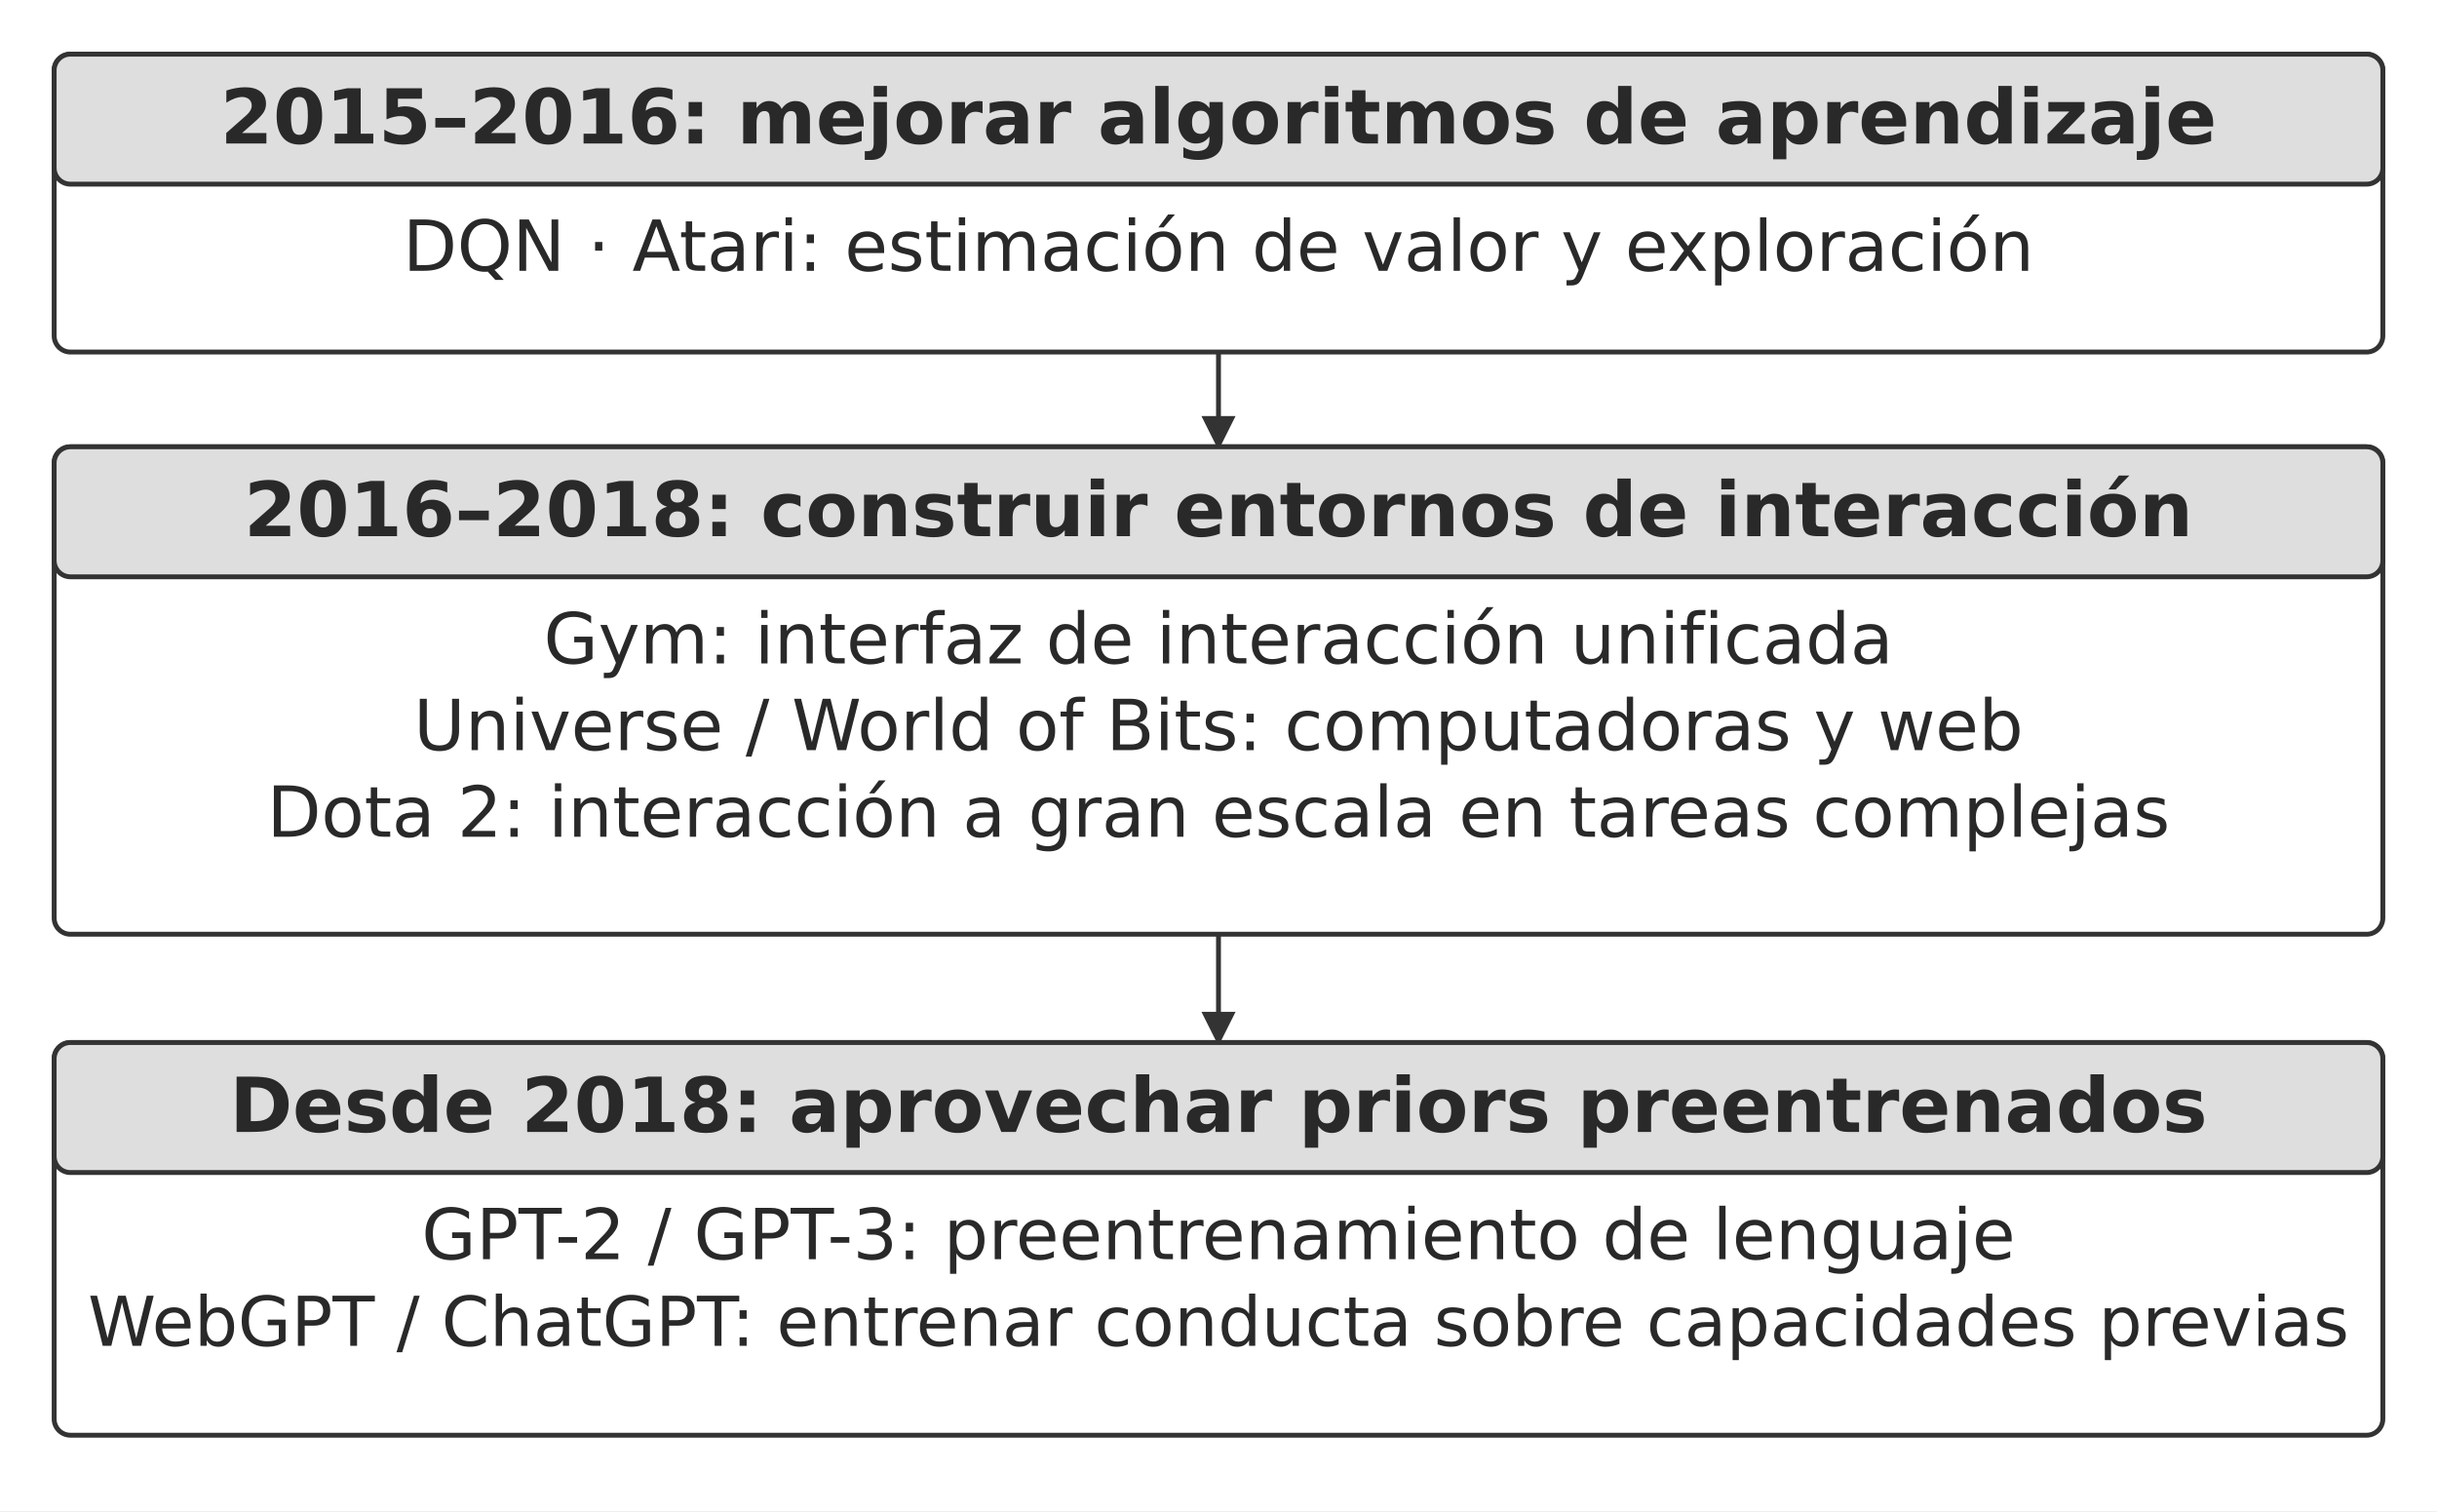
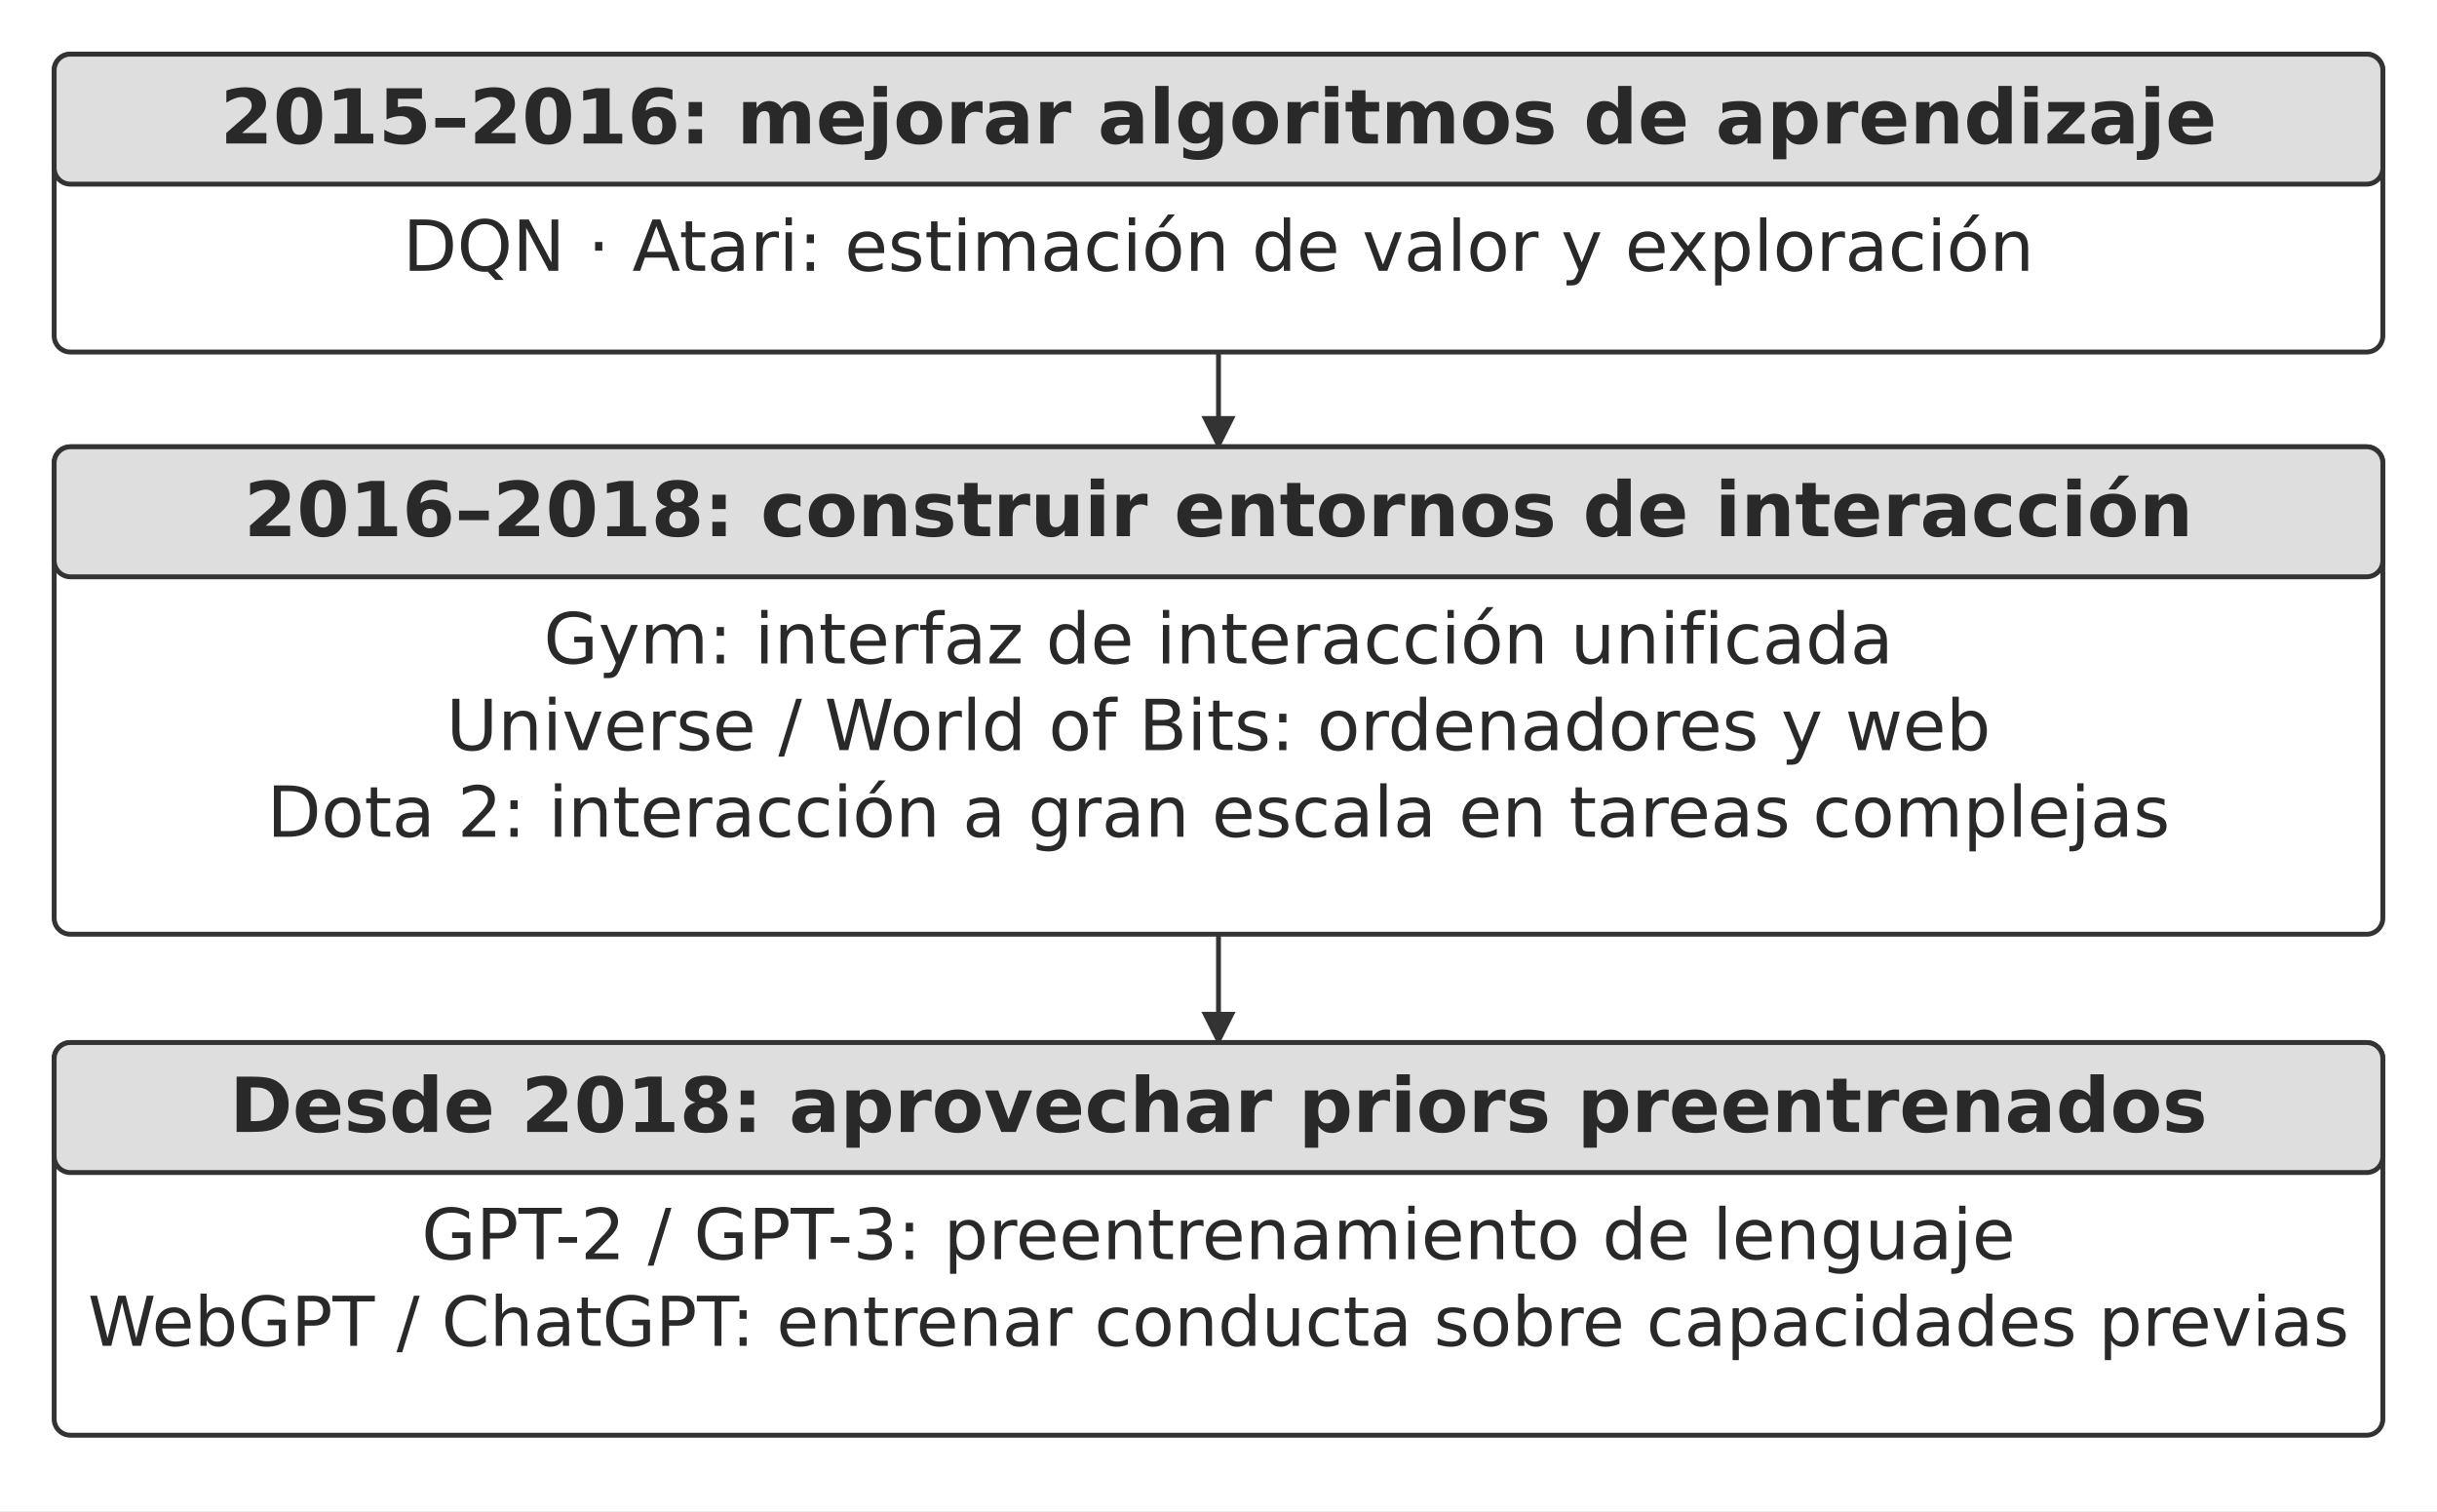
<svg xmlns="http://www.w3.org/2000/svg" width="106.000mm" height="65.720mm" viewBox="0 0 900 558" role="img" aria-labelledby="title desc">
  <defs>
    <marker id="arrow" viewBox="0 0 10 10" refX="9" refY="5" markerWidth="7" markerHeight="7" orient="auto-start-reverse">
      <path d="M0 0 L10 5 L0 10 Z" fill="#333333" />
    </marker>
  </defs>
  <rect width="900" height="558" fill="#ffffff" y="0" />
  <rect x="20" y="20" width="860" height="110" rx="6" fill="#ffffff" stroke="#333333" stroke-width="1.8" />
  <rect x="20" y="20" width="860" height="48" rx="6" fill="#dedede" stroke="#333333" stroke-width="1.8" />
  <text x="450" y="53" text-anchor="middle" font-family="&quot;DejaVu Sans&quot;, Arial, &quot;Helvetica Neue&quot;, sans-serif" font-size="28.0" font-weight="700" fill="#292929">2015–2016: mejorar algoritmos de aprendizaje</text>
  <text x="450" y="100" text-anchor="middle" font-family="&quot;DejaVu Sans&quot;, Arial, &quot;Helvetica Neue&quot;, sans-serif" font-size="26.0" font-weight="400" fill="#292929">DQN · Atari: estimación de valor y exploración</text>
  <path d="M450 130 L450 165" fill="none" stroke="#333333" stroke-width="1.8" marker-end="url(#arrow)" />
  <rect x="20" y="165" width="860" height="180" rx="6" fill="#ffffff" stroke="#333333" stroke-width="1.8" />
  <rect x="20" y="165" width="860" height="48" rx="6" fill="#dedede" stroke="#333333" stroke-width="1.8" />
  <text x="450" y="198" text-anchor="middle" font-family="&quot;DejaVu Sans&quot;, Arial, &quot;Helvetica Neue&quot;, sans-serif" font-size="28.0" font-weight="700" fill="#292929">2016–2018: construir entornos de interacción</text>
  <text x="450" y="245" text-anchor="middle" font-family="&quot;DejaVu Sans&quot;, Arial, &quot;Helvetica Neue&quot;, sans-serif" font-size="26.0" font-weight="400" fill="#292929">Gym: interfaz de interacción unificada</text>
-   <text x="450" y="277" text-anchor="middle" font-family="&quot;DejaVu Sans&quot;, Arial, &quot;Helvetica Neue&quot;, sans-serif" font-size="26.0" font-weight="400" fill="#292929">Universe / World of Bits: computadoras y web</text>
+   <text x="450" y="277" text-anchor="middle" font-family="&quot;DejaVu Sans&quot;, Arial, &quot;Helvetica Neue&quot;, sans-serif" font-size="26.0" font-weight="400" fill="#292929">Universe / World of Bits: ordenadores y web</text>
  <text x="450" y="309" text-anchor="middle" font-family="&quot;DejaVu Sans&quot;, Arial, &quot;Helvetica Neue&quot;, sans-serif" font-size="26.0" font-weight="400" fill="#292929">Dota 2: interacción a gran escala en tareas complejas</text>
  <path d="M450 345 L450 385" fill="none" stroke="#333333" stroke-width="1.8" marker-end="url(#arrow)" />
  <rect x="20" y="385" width="860" height="145" rx="6" fill="#ffffff" stroke="#333333" stroke-width="1.8" />
  <rect x="20" y="385" width="860" height="48" rx="6" fill="#dedede" stroke="#333333" stroke-width="1.8" />
  <text x="450" y="418" text-anchor="middle" font-family="&quot;DejaVu Sans&quot;, Arial, &quot;Helvetica Neue&quot;, sans-serif" font-size="28.0" font-weight="700" fill="#292929">Desde 2018: aprovechar priors preentrenados</text>
  <text x="450" y="465" text-anchor="middle" font-family="&quot;DejaVu Sans&quot;, Arial, &quot;Helvetica Neue&quot;, sans-serif" font-size="26.0" font-weight="400" fill="#292929">GPT-2 / GPT-3: preentrenamiento de lenguaje</text>
  <text x="450" y="497" text-anchor="middle" font-family="&quot;DejaVu Sans&quot;, Arial, &quot;Helvetica Neue&quot;, sans-serif" font-size="25.4" font-weight="400" fill="#292929">WebGPT / ChatGPT: entrenar conducta sobre capacidades previas</text>
  <defs />
</svg>
